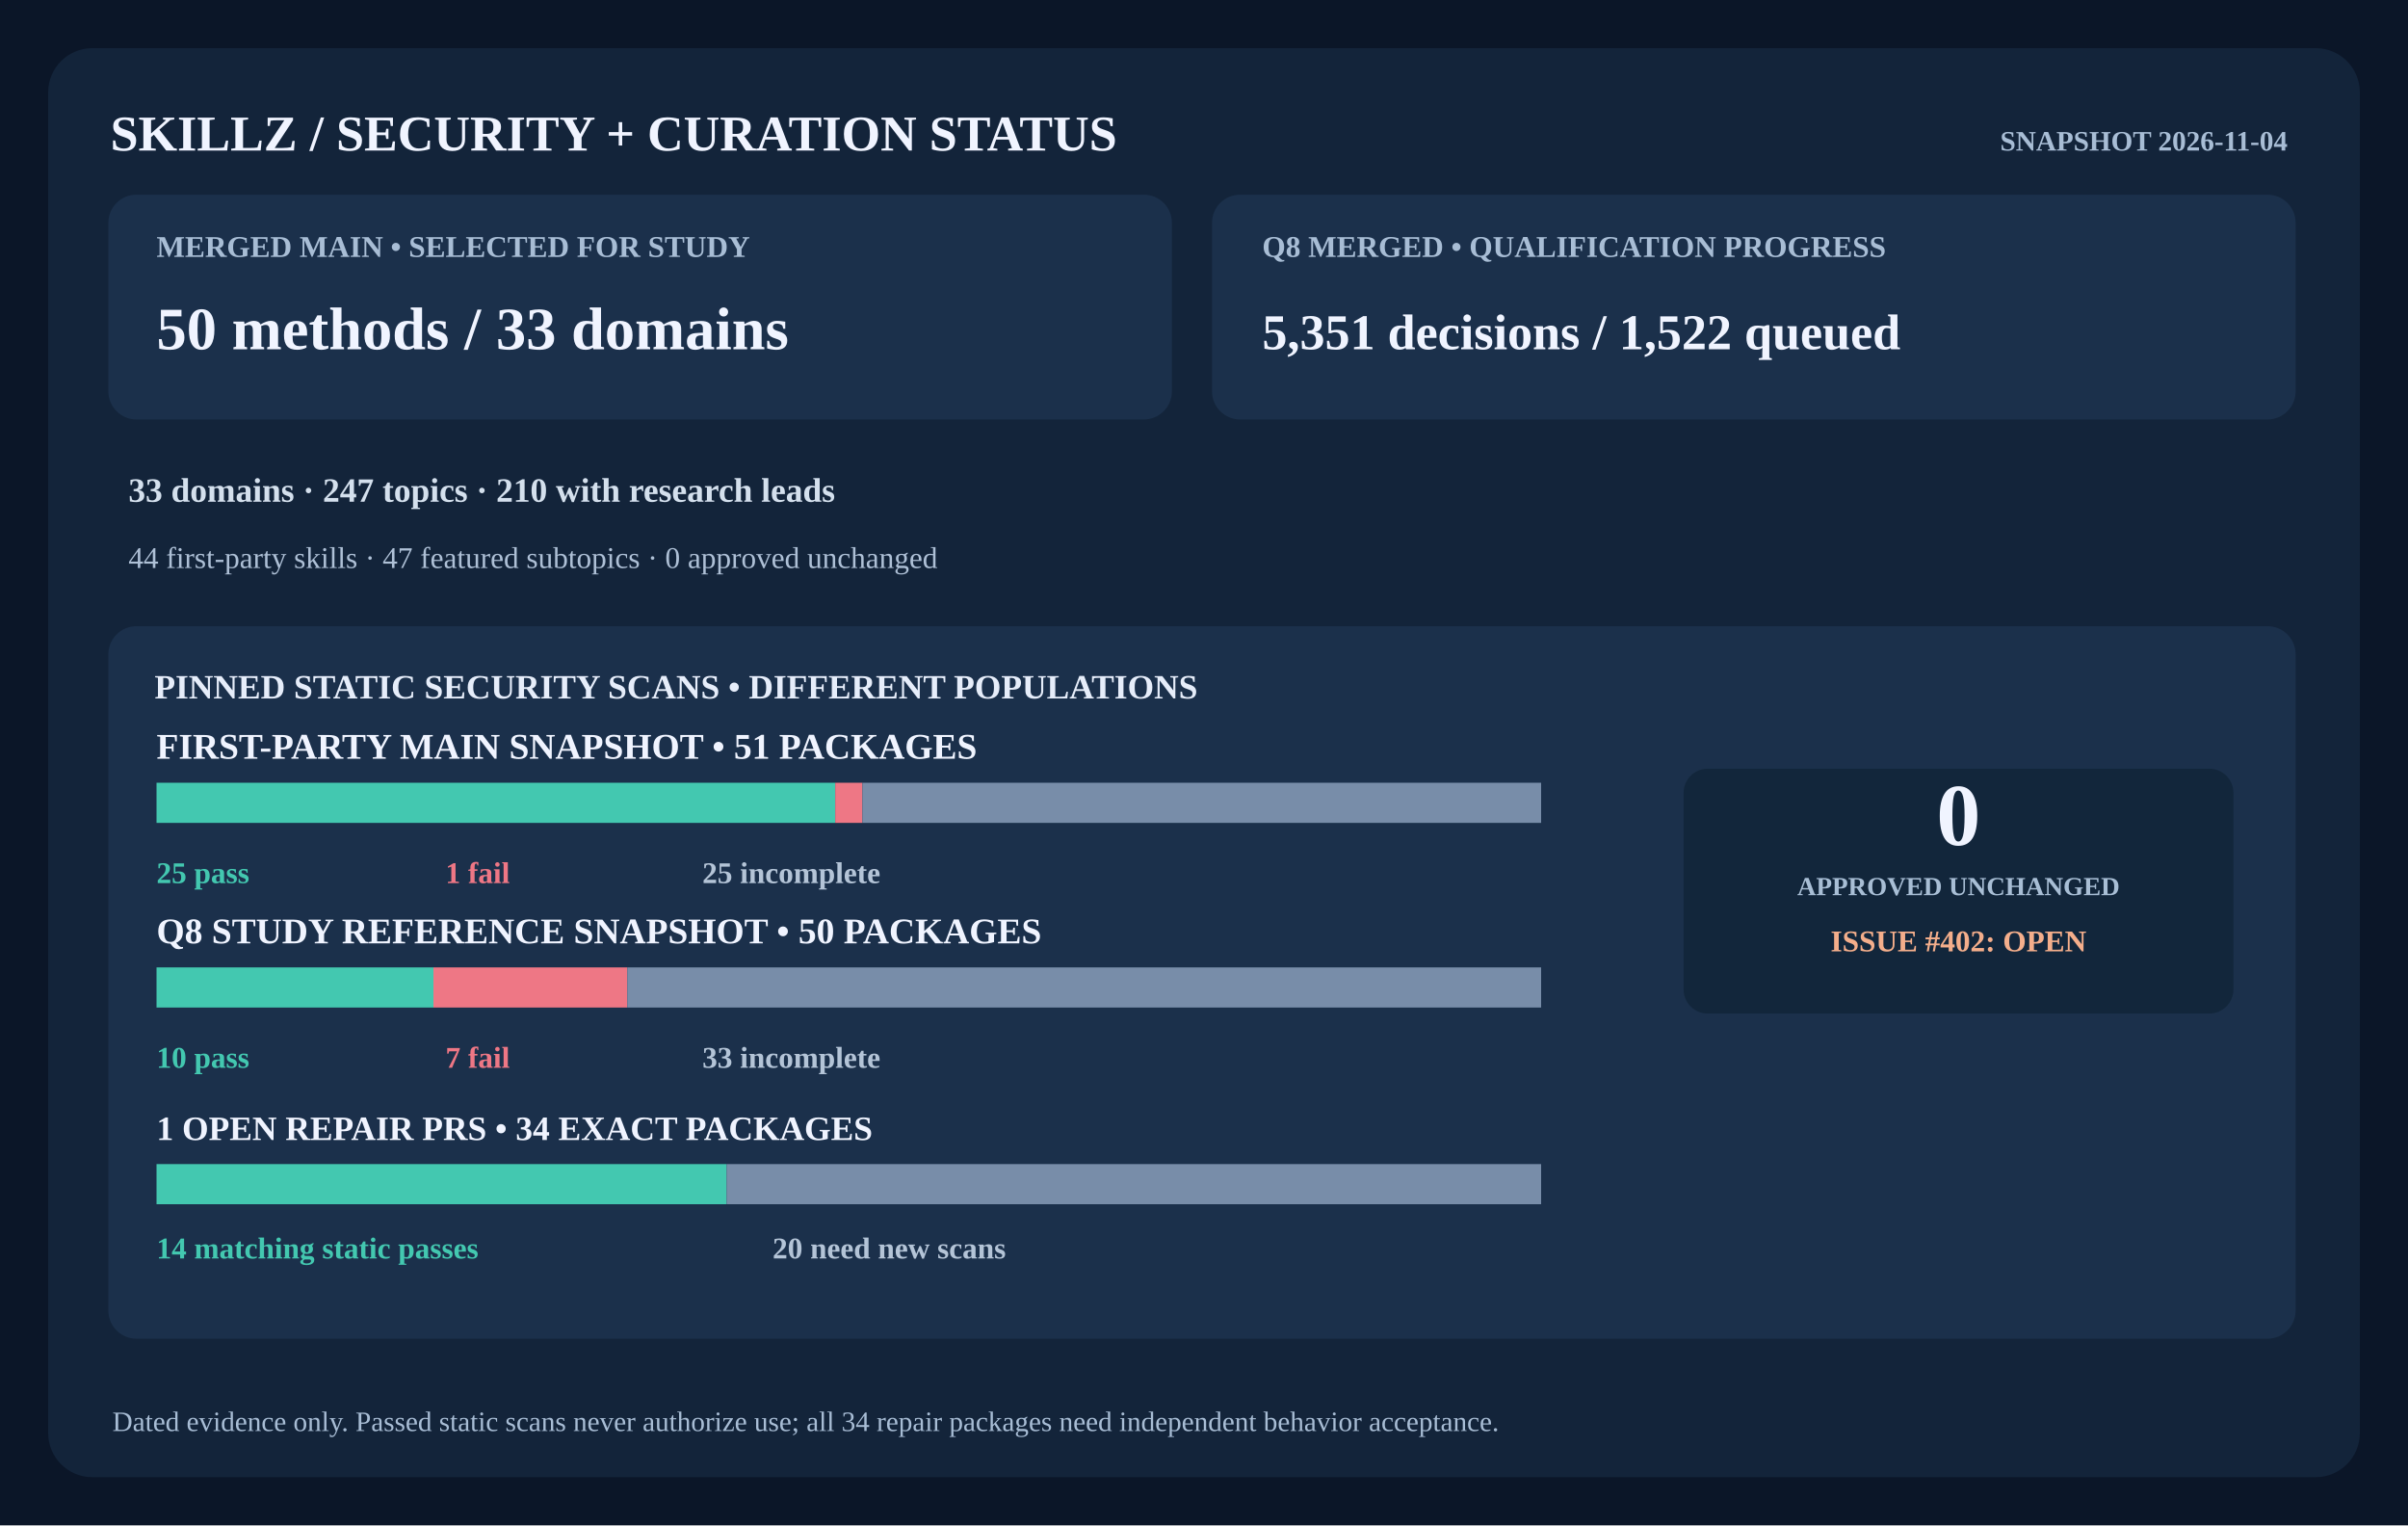
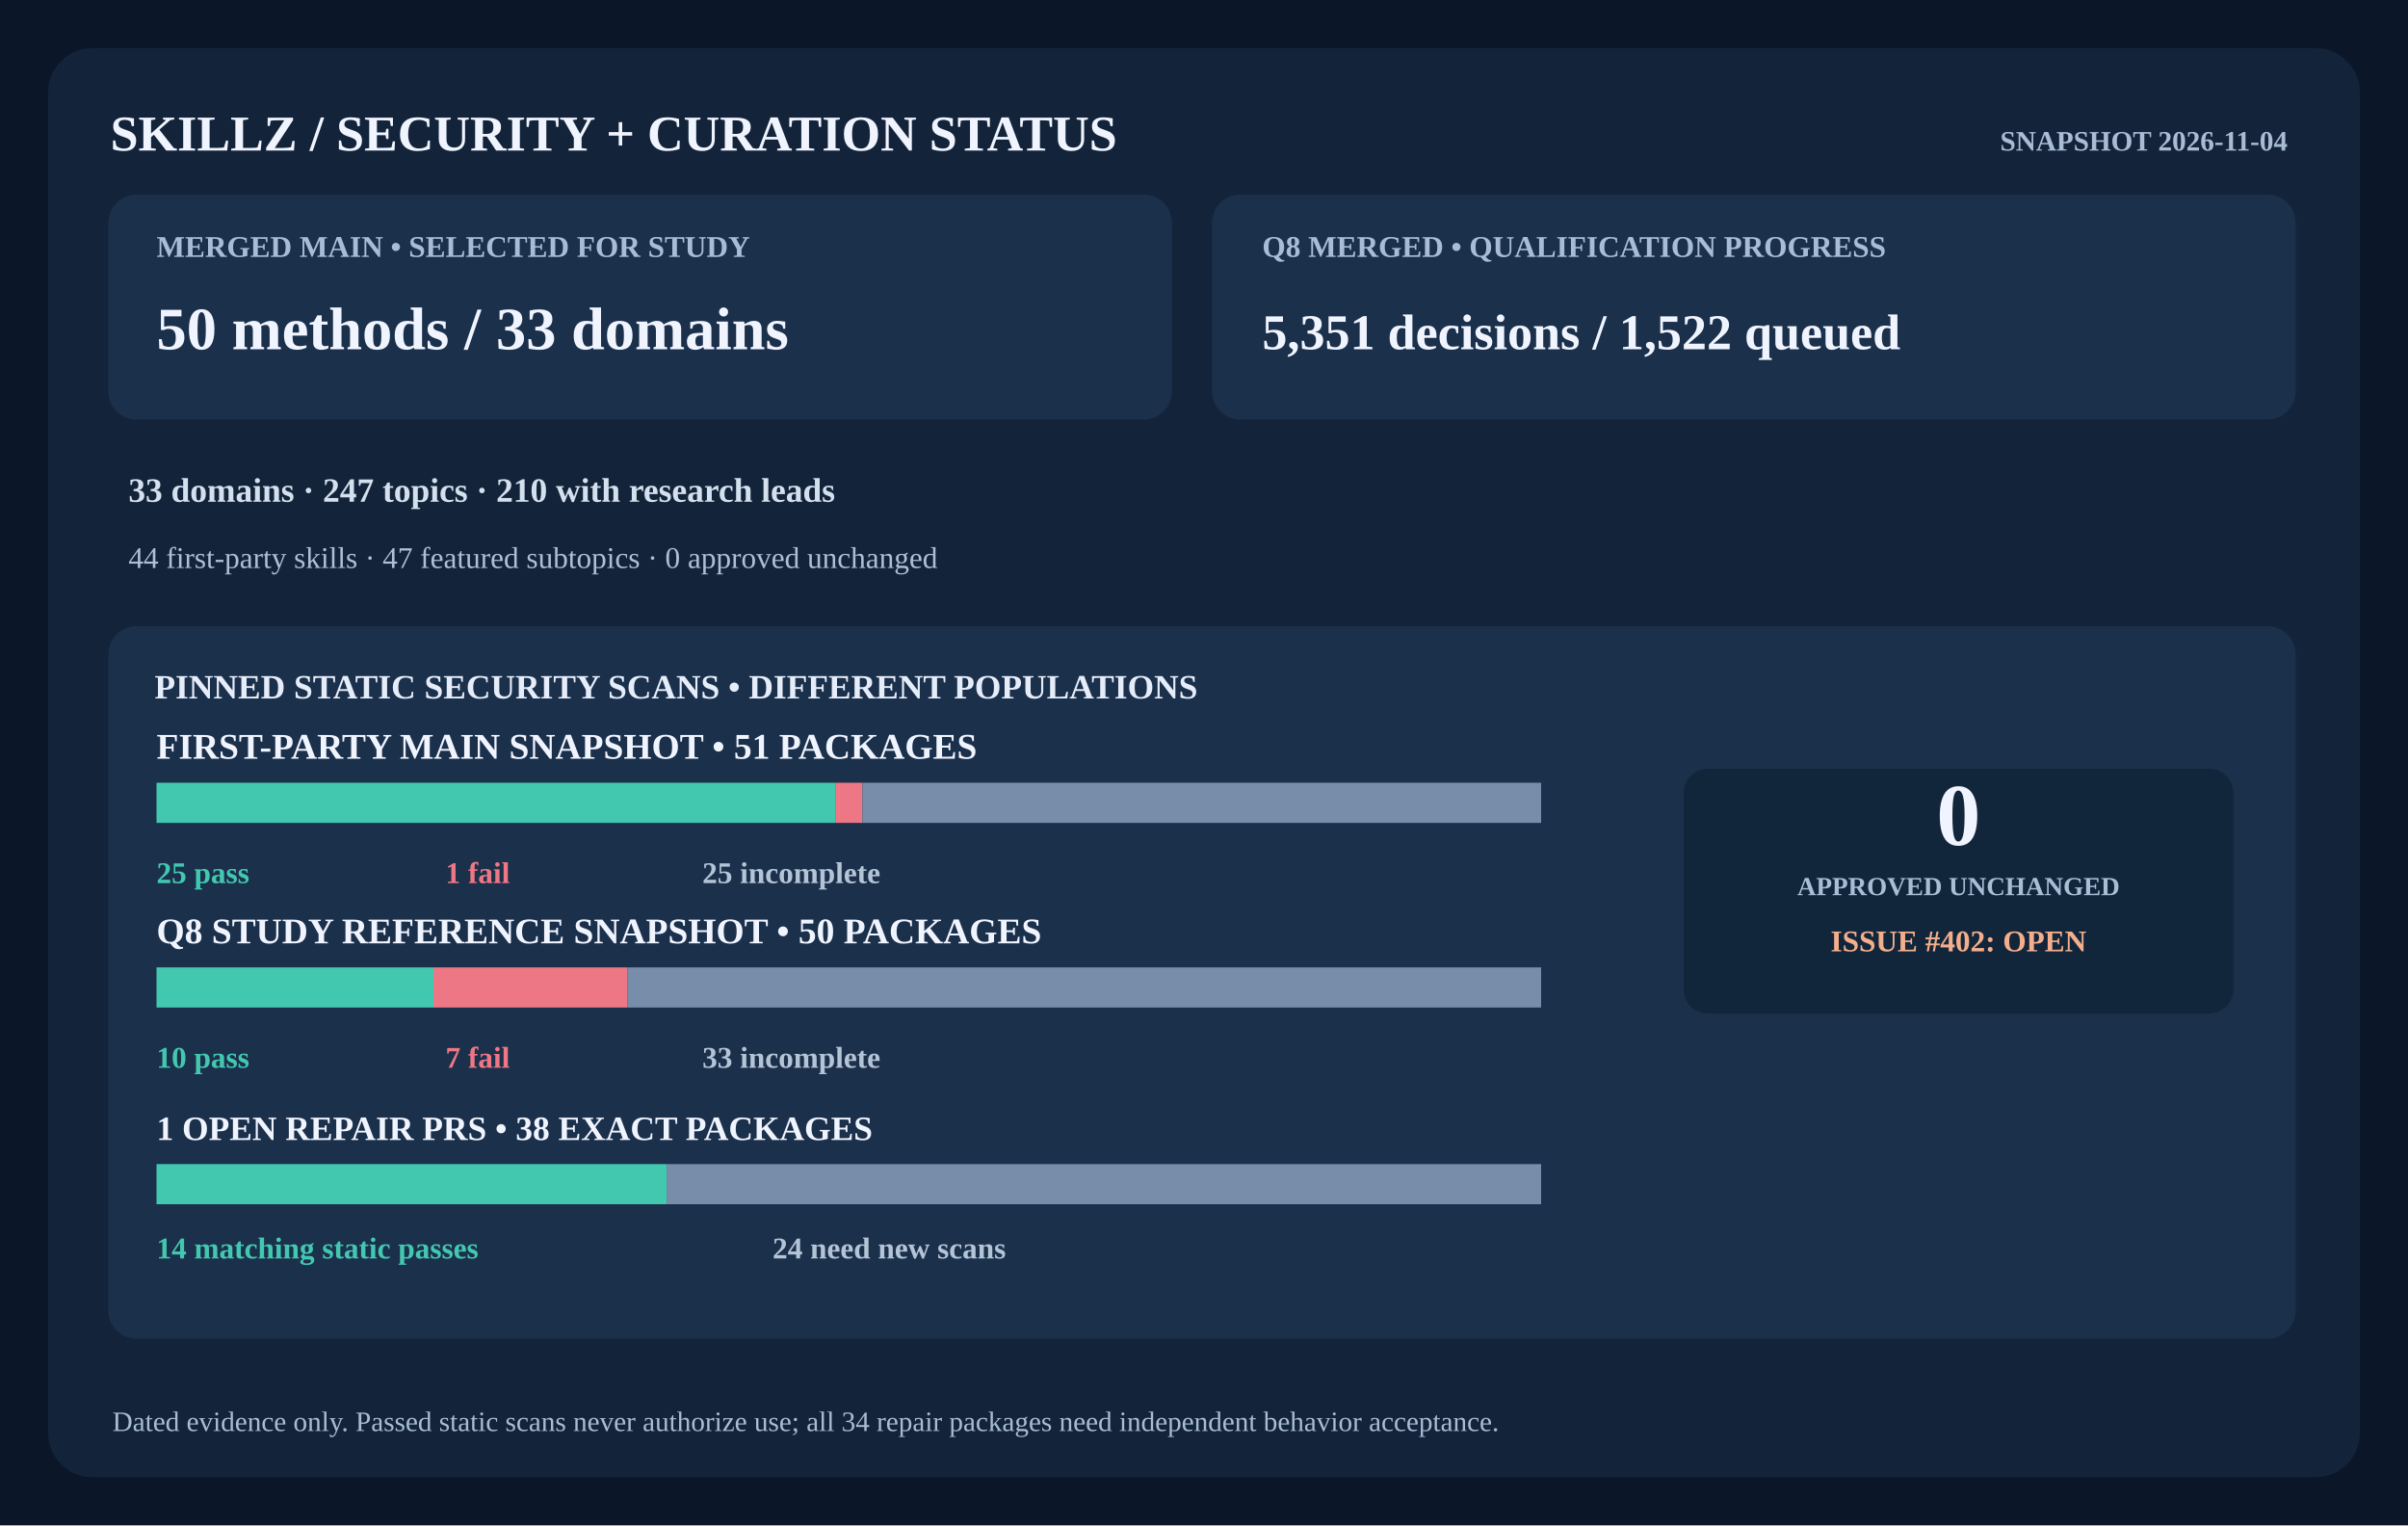
<svg xmlns="http://www.w3.org/2000/svg" width="1200" height="760" viewBox="0 0 1200 760" role="img" aria-labelledby="title desc">
  <rect x="0" y="0" width="1200" height="760" rx="0" fill="#0b1628" />
  <rect x="24" y="24" width="1152" height="712" rx="22" fill="#13243a" />
  <text x="55" y="75" fill="#f0f4ff" font-size="25" font-weight="800" text-anchor="start">SKILLZ  /  SECURITY + CURATION STATUS</text>
  <text x="1140" y="75" fill="#a8bdd5" font-size="14" font-weight="600" text-anchor="end">SNAPSHOT 2026-11-04</text>
  <rect x="54" y="97" width="530" height="112" rx="14" fill="#1b304b" />
  <rect x="604" y="97" width="540" height="112" rx="14" fill="#1b304b" />
  <text x="78" y="128" fill="#a8bdd5" font-size="15" font-weight="700" text-anchor="start">MERGED MAIN  •  SELECTED FOR STUDY</text>
  <text x="78" y="174" fill="#f0f4ff" font-size="30" font-weight="750" text-anchor="start">50 methods  /  33 domains</text>
  <text x="629" y="128" fill="#a8bdd5" font-size="15" font-weight="700" text-anchor="start">Q8 MERGED  •  QUALIFICATION PROGRESS</text>
  <text x="629" y="174" fill="#f0f4ff" font-size="25" font-weight="750" text-anchor="start">5,351 decisions  /  1,522 queued</text>
  <text x="64" y="250" fill="#d4e0ed" font-size="17" font-weight="600" text-anchor="start">33 domains  ·  247 topics  ·  210 with research leads</text>
  <text x="64" y="283" fill="#aec0d6" font-size="15" font-weight="400" text-anchor="start">44 first-party skills  ·  47 featured subtopics  ·  0 approved unchanged</text>
  <rect x="54" y="312" width="1090" height="355" rx="14" fill="#1b304b" />
  <text x="77" y="348" fill="#e6edfa" font-size="17" font-weight="750" text-anchor="start">PINNED STATIC SECURITY SCANS  •  DIFFERENT POPULATIONS</text>
  <text x="78" y="378" fill="#f0f4ff" font-size="18" font-weight="700" text-anchor="start">FIRST-PARTY MAIN SNAPSHOT  •  51 PACKAGES</text>
  <rect x="78" y="390" width="338.235" height="20" rx="0" fill="#43c8b0" />
  <rect x="416.235" y="390" width="13.529" height="20" rx="0" fill="#ee7785" />
  <rect x="429.765" y="390" width="338.235" height="20" rx="0" fill="#788da9" />
  <text x="78" y="440" fill="#43c8b0" font-size="15" font-weight="700" text-anchor="start">25 pass</text>
  <text x="222" y="440" fill="#ee7785" font-size="15" font-weight="700" text-anchor="start">1 fail</text>
  <text x="350" y="440" fill="#b4c4d7" font-size="15" font-weight="700" text-anchor="start">25 incomplete</text>
  <text x="78" y="470" fill="#f0f4ff" font-size="18" font-weight="700" text-anchor="start">Q8 STUDY REFERENCE SNAPSHOT  •  50 PACKAGES</text>
  <rect x="78" y="482" width="138" height="20" rx="0" fill="#43c8b0" />
  <rect x="216" y="482" width="96.6" height="20" rx="0" fill="#ee7785" />
  <rect x="312.6" y="482" width="455.4" height="20" rx="0" fill="#788da9" />
  <text x="78" y="532" fill="#43c8b0" font-size="15" font-weight="700" text-anchor="start">10 pass</text>
  <text x="222" y="532" fill="#ee7785" font-size="15" font-weight="700" text-anchor="start">7 fail</text>
  <text x="350" y="532" fill="#b4c4d7" font-size="15" font-weight="700" text-anchor="start">33 incomplete</text>
-   <text x="78" y="568" fill="#f0f4ff" font-size="17" font-weight="700" text-anchor="start">1 OPEN REPAIR PRS  •  34 EXACT PACKAGES</text>
-   <rect x="78" y="580" width="284.118" height="20" rx="0" fill="#43c8b0" />
-   <rect x="362.118" y="580" width="405.882" height="20" rx="0" fill="#788da9" />
+   <text x="78" y="568" fill="#f0f4ff" font-size="17" font-weight="700" text-anchor="start">1 OPEN REPAIR PRS  •  38 EXACT PACKAGES</text>
+   <rect x="78" y="580" width="254.211" height="20" rx="0" fill="#43c8b0" />
+   <rect x="332.211" y="580" width="435.789" height="20" rx="0" fill="#788da9" />
  <text x="78" y="627" fill="#43c8b0" font-size="15" font-weight="700" text-anchor="start">14 matching static passes</text>
-   <text x="385" y="627" fill="#b4c4d7" font-size="15" font-weight="700" text-anchor="start">20 need new scans</text>
+   <text x="385" y="627" fill="#b4c4d7" font-size="15" font-weight="700" text-anchor="start">24 need new scans</text>
  <rect x="839" y="383" width="274" height="122" rx="12" fill="#12263b" />
  <text x="976" y="421" fill="#f0f4ff" font-size="44" font-weight="800" text-anchor="middle">0</text>
  <text x="976" y="446" fill="#a8bed5" font-size="13" font-weight="700" text-anchor="middle">APPROVED UNCHANGED</text>
  <text x="976" y="474" fill="#f4ae8b" font-size="15" font-weight="700" text-anchor="middle">ISSUE #402: OPEN</text>
  <text x="56" y="713" fill="#a8bdd5" font-size="14" font-weight="400" text-anchor="start">Dated evidence only. Passed static scans never authorize use; all 34 repair packages need independent behavior acceptance.</text>
</svg>
